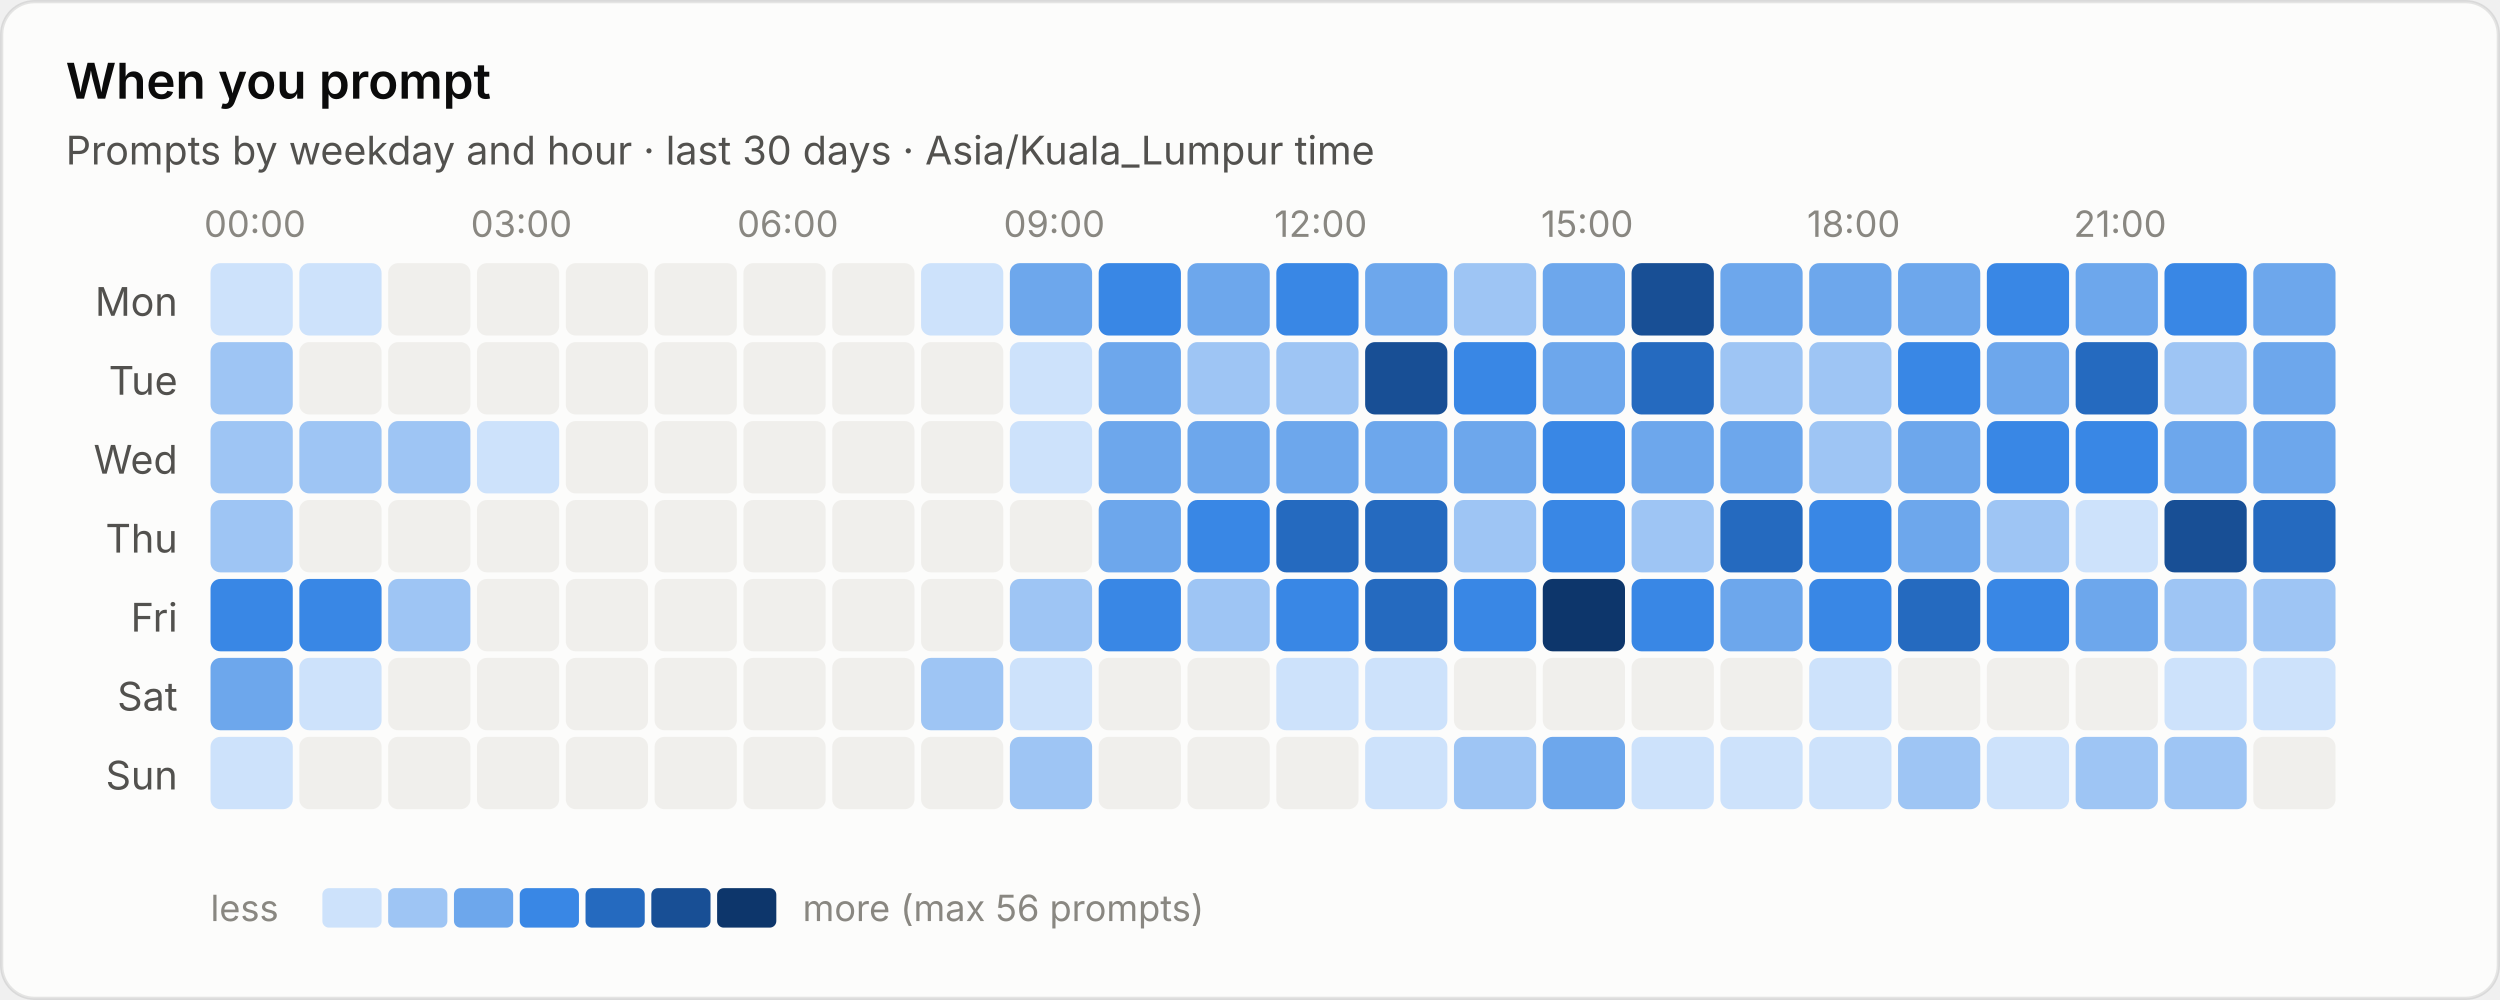
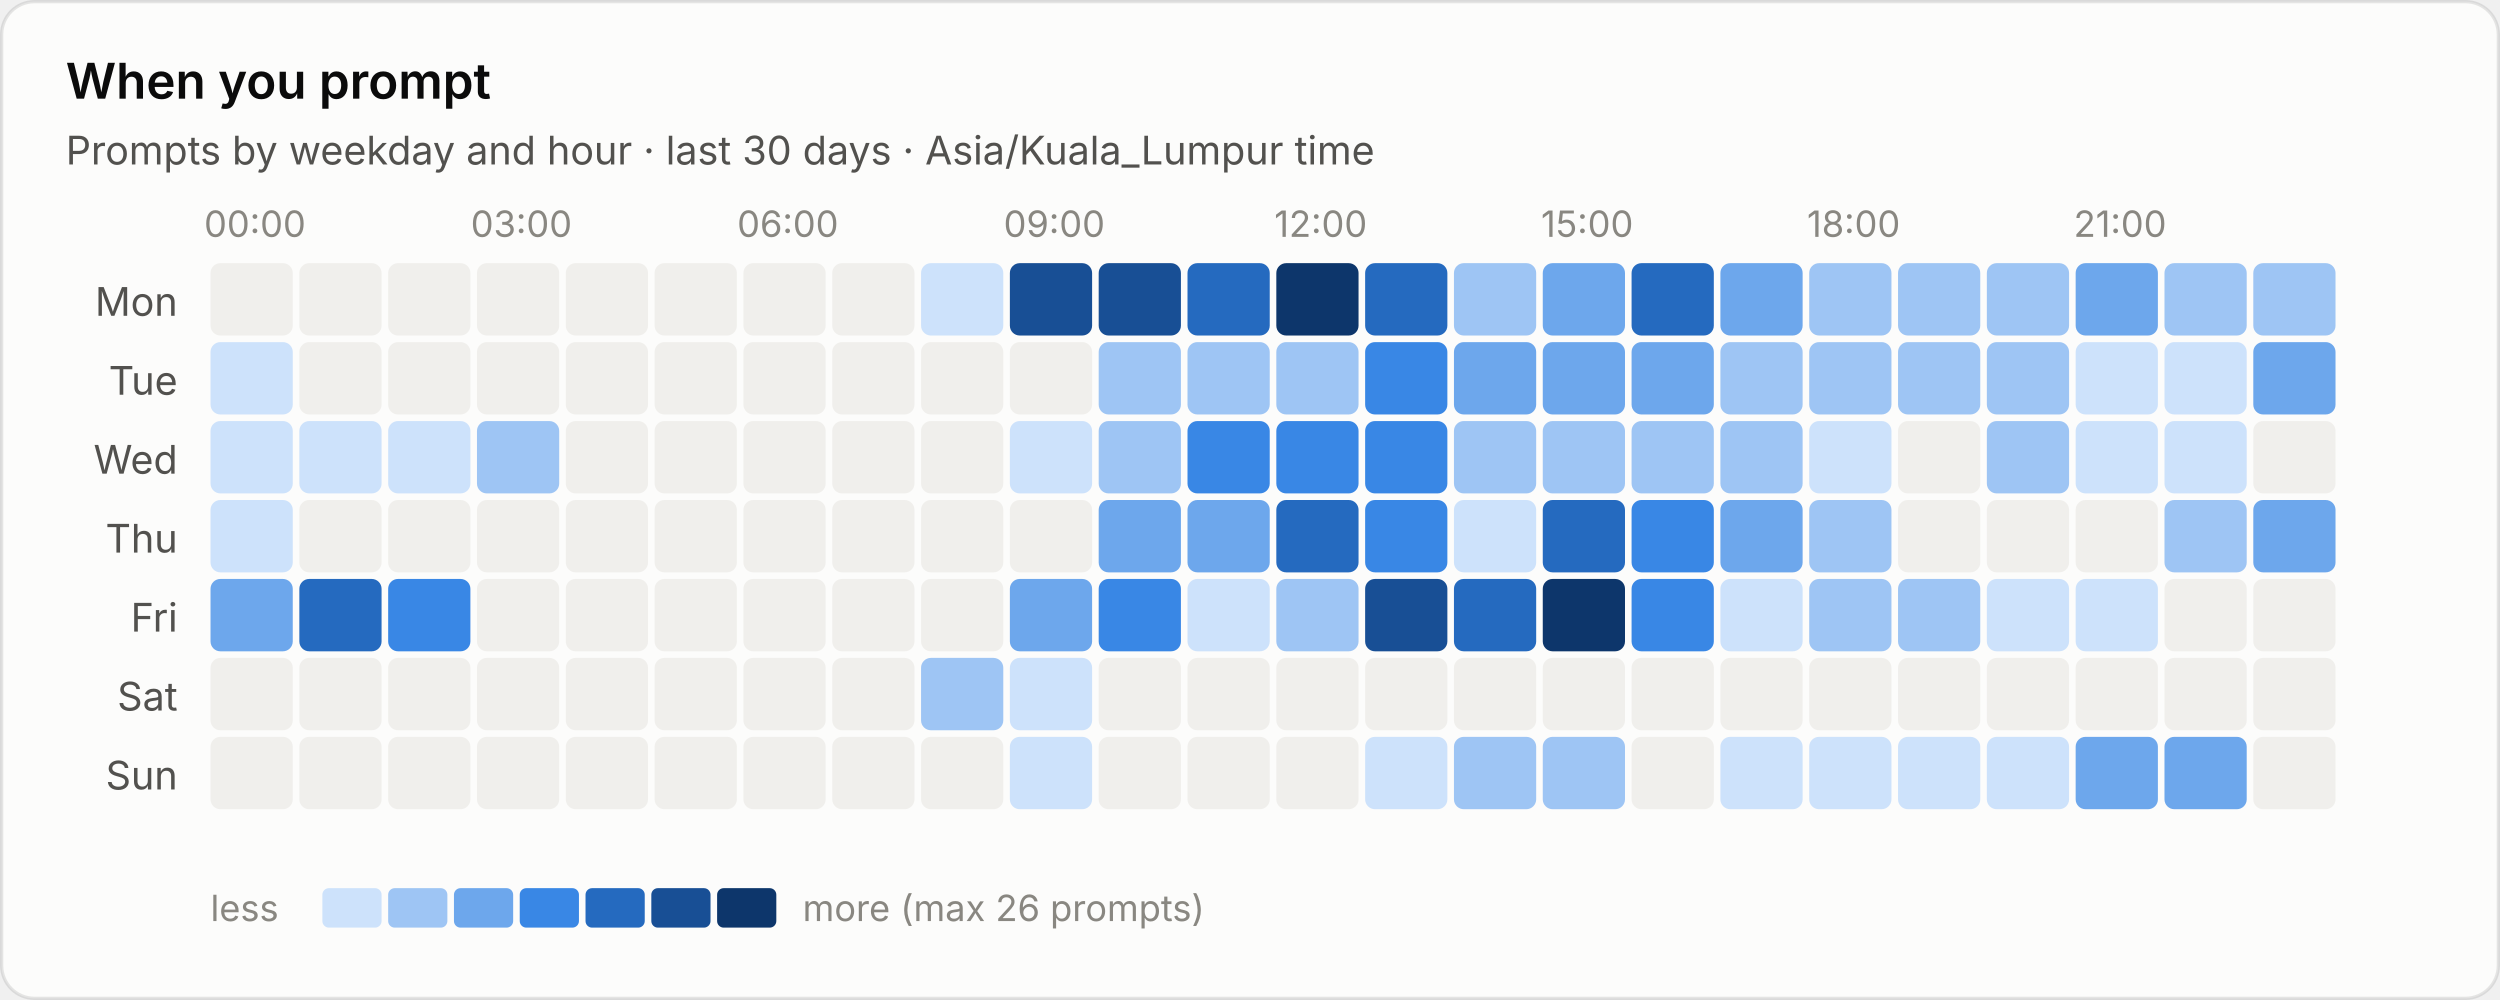
<svg xmlns="http://www.w3.org/2000/svg" viewBox="0 0 760 304" width="760" height="304" role="img" aria-label="When you prompt">
  <style>text{font-family:system-ui,-apple-system,"Segoe UI",sans-serif;font-variant-numeric:tabular-nums}.bg{fill:#fcfcfb;stroke:rgba(11,11,11,.10)}.tp{fill:#0b0b0b}.ts{fill:#52514e}.tm{fill:#898781}.grid{stroke:#e1e0d9;stroke-width:1}.base{stroke:#c3c2b7;stroke-width:1}.so{fill:#b5b3ad}.lo{stroke:#b5b3ad}.qe{fill:#f0efec}.ring{stroke:#fcfcfb}.area{fill-opacity:.1}.s0{fill:#2a78d6}.l0{stroke:#2a78d6}.s1{fill:#eb6834}.l1{stroke:#eb6834}.s2{fill:#1baf7a}.l2{stroke:#1baf7a}.s3{fill:#eda100}.l3{stroke:#eda100}.s4{fill:#e87ba4}.l4{stroke:#e87ba4}.s5{fill:#008300}.l5{stroke:#008300}.s6{fill:#4a3aa7}.l6{stroke:#4a3aa7}.s7{fill:#e34948}.l7{stroke:#e34948}.q0{fill:#cde2fb}.q1{fill:#9ec5f4}.q2{fill:#6da7ec}.q3{fill:#3987e5}.q4{fill:#256abf}.q5{fill:#184f95}.q6{fill:#0d366b}@media (prefers-color-scheme:dark){.bg{fill:#1a1a19;stroke:rgba(255,255,255,.10)}.tp{fill:#fff}.ts{fill:#c3c2b7}.tm{fill:#898781}.grid{stroke:#2c2c2a}.base{stroke:#383835}.so{fill:#5c5b57}.lo{stroke:#5c5b57}.qe{fill:#262624}.ring{stroke:#1a1a19}.s0{fill:#3987e5}.l0{stroke:#3987e5}.s1{fill:#d95926}.l1{stroke:#d95926}.s2{fill:#199e70}.l2{stroke:#199e70}.s3{fill:#c98500}.l3{stroke:#c98500}.s4{fill:#d55181}.l4{stroke:#d55181}.s5{fill:#008300}.l5{stroke:#008300}.s6{fill:#9085e9}.l6{stroke:#9085e9}.s7{fill:#e66767}.l7{stroke:#e66767}.q0{fill:#16263a}.q1{fill:#123a66}.q2{fill:#184f95}.q3{fill:#256abf}.q4{fill:#3987e5}.q5{fill:#6da7ec}.q6{fill:#b7d3f6}}</style>
  <rect class="bg" x=".5" y=".5" width="759" height="303" rx="10" />
  <text class="tp" x="20" y="30" font-size="15" font-weight="600">When you prompt</text>
  <text class="ts" x="20" y="50" font-size="12">Prompts by weekday and hour · last 30 days · Asia/Kuala_Lumpur time</text>
  <text class="tm" x="77.5" y="72" font-size="11" text-anchor="middle">00:00</text>
  <text class="tm" x="158.5" y="72" font-size="11" text-anchor="middle">03:00</text>
  <text class="tm" x="239.5" y="72" font-size="11" text-anchor="middle">06:00</text>
  <text class="tm" x="320.5" y="72" font-size="11" text-anchor="middle">09:00</text>
  <text class="tm" x="401.5" y="72" font-size="11" text-anchor="middle">12:00</text>
  <text class="tm" x="482.5" y="72" font-size="11" text-anchor="middle">15:00</text>
  <text class="tm" x="563.5" y="72" font-size="11" text-anchor="middle">18:00</text>
  <text class="tm" x="644.5" y="72" font-size="11" text-anchor="middle">21:00</text>
  <text class="ts" x="54" y="96.0" font-size="12" text-anchor="end">Mon</text>
-   <rect class="q0" x="64.0" y="80.0" width="25" height="22" rx="3" />
-   <rect class="q0" x="91.0" y="80.0" width="25" height="22" rx="3" />
+   <rect class="qe" x="64.0" y="80.0" width="25" height="22" rx="3" />
+   <rect class="qe" x="91.0" y="80.0" width="25" height="22" rx="3" />
  <rect class="qe" x="118.0" y="80.0" width="25" height="22" rx="3" />
  <rect class="qe" x="145.0" y="80.0" width="25" height="22" rx="3" />
  <rect class="qe" x="172.0" y="80.0" width="25" height="22" rx="3" />
  <rect class="qe" x="199.0" y="80.0" width="25" height="22" rx="3" />
  <rect class="qe" x="226.0" y="80.0" width="25" height="22" rx="3" />
  <rect class="qe" x="253.0" y="80.0" width="25" height="22" rx="3" />
  <rect class="q0" x="280.0" y="80.0" width="25" height="22" rx="3" />
-   <rect class="q2" x="307.0" y="80.0" width="25" height="22" rx="3" />
-   <rect class="q3" x="334.0" y="80.0" width="25" height="22" rx="3" />
-   <rect class="q2" x="361.0" y="80.0" width="25" height="22" rx="3" />
-   <rect class="q3" x="388.0" y="80.0" width="25" height="22" rx="3" />
-   <rect class="q2" x="415.0" y="80.0" width="25" height="22" rx="3" />
+   <rect class="q5" x="307.0" y="80.0" width="25" height="22" rx="3" />
+   <rect class="q5" x="334.0" y="80.0" width="25" height="22" rx="3" />
+   <rect class="q4" x="361.0" y="80.0" width="25" height="22" rx="3" />
+   <rect class="q6" x="388.0" y="80.0" width="25" height="22" rx="3" />
+   <rect class="q4" x="415.0" y="80.0" width="25" height="22" rx="3" />
  <rect class="q1" x="442.0" y="80.0" width="25" height="22" rx="3" />
  <rect class="q2" x="469.0" y="80.0" width="25" height="22" rx="3" />
-   <rect class="q5" x="496.0" y="80.0" width="25" height="22" rx="3" />
+   <rect class="q4" x="496.0" y="80.0" width="25" height="22" rx="3" />
  <rect class="q2" x="523.0" y="80.0" width="25" height="22" rx="3" />
-   <rect class="q2" x="550.0" y="80.0" width="25" height="22" rx="3" />
-   <rect class="q2" x="577.0" y="80.0" width="25" height="22" rx="3" />
-   <rect class="q3" x="604.0" y="80.0" width="25" height="22" rx="3" />
+   <rect class="q1" x="550.0" y="80.0" width="25" height="22" rx="3" />
+   <rect class="q1" x="577.0" y="80.0" width="25" height="22" rx="3" />
+   <rect class="q1" x="604.0" y="80.0" width="25" height="22" rx="3" />
  <rect class="q2" x="631.0" y="80.0" width="25" height="22" rx="3" />
-   <rect class="q3" x="658.0" y="80.0" width="25" height="22" rx="3" />
-   <rect class="q2" x="685.0" y="80.0" width="25" height="22" rx="3" />
+   <rect class="q1" x="658.0" y="80.0" width="25" height="22" rx="3" />
+   <rect class="q1" x="685.0" y="80.0" width="25" height="22" rx="3" />
  <text class="ts" x="54" y="120.0" font-size="12" text-anchor="end">Tue</text>
-   <rect class="q1" x="64.0" y="104.0" width="25" height="22" rx="3" />
+   <rect class="q0" x="64.0" y="104.0" width="25" height="22" rx="3" />
  <rect class="qe" x="91.0" y="104.0" width="25" height="22" rx="3" />
  <rect class="qe" x="118.0" y="104.0" width="25" height="22" rx="3" />
  <rect class="qe" x="145.0" y="104.0" width="25" height="22" rx="3" />
  <rect class="qe" x="172.0" y="104.0" width="25" height="22" rx="3" />
  <rect class="qe" x="199.0" y="104.0" width="25" height="22" rx="3" />
  <rect class="qe" x="226.0" y="104.0" width="25" height="22" rx="3" />
  <rect class="qe" x="253.0" y="104.0" width="25" height="22" rx="3" />
  <rect class="qe" x="280.0" y="104.0" width="25" height="22" rx="3" />
-   <rect class="q0" x="307.0" y="104.0" width="25" height="22" rx="3" />
-   <rect class="q2" x="334.0" y="104.0" width="25" height="22" rx="3" />
+   <rect class="qe" x="307.0" y="104.0" width="25" height="22" rx="3" />
+   <rect class="q1" x="334.0" y="104.0" width="25" height="22" rx="3" />
  <rect class="q1" x="361.0" y="104.0" width="25" height="22" rx="3" />
  <rect class="q1" x="388.0" y="104.0" width="25" height="22" rx="3" />
-   <rect class="q5" x="415.0" y="104.0" width="25" height="22" rx="3" />
-   <rect class="q3" x="442.0" y="104.0" width="25" height="22" rx="3" />
+   <rect class="q3" x="415.0" y="104.0" width="25" height="22" rx="3" />
+   <rect class="q2" x="442.0" y="104.0" width="25" height="22" rx="3" />
  <rect class="q2" x="469.0" y="104.0" width="25" height="22" rx="3" />
-   <rect class="q4" x="496.0" y="104.0" width="25" height="22" rx="3" />
+   <rect class="q2" x="496.0" y="104.0" width="25" height="22" rx="3" />
  <rect class="q1" x="523.0" y="104.0" width="25" height="22" rx="3" />
  <rect class="q1" x="550.0" y="104.0" width="25" height="22" rx="3" />
-   <rect class="q3" x="577.0" y="104.0" width="25" height="22" rx="3" />
-   <rect class="q2" x="604.0" y="104.0" width="25" height="22" rx="3" />
-   <rect class="q4" x="631.0" y="104.0" width="25" height="22" rx="3" />
-   <rect class="q1" x="658.0" y="104.0" width="25" height="22" rx="3" />
+   <rect class="q1" x="577.0" y="104.0" width="25" height="22" rx="3" />
+   <rect class="q1" x="604.0" y="104.0" width="25" height="22" rx="3" />
+   <rect class="q0" x="631.0" y="104.0" width="25" height="22" rx="3" />
+   <rect class="q0" x="658.0" y="104.0" width="25" height="22" rx="3" />
  <rect class="q2" x="685.0" y="104.0" width="25" height="22" rx="3" />
  <text class="ts" x="54" y="144.0" font-size="12" text-anchor="end">Wed</text>
-   <rect class="q1" x="64.0" y="128.0" width="25" height="22" rx="3" />
-   <rect class="q1" x="91.0" y="128.0" width="25" height="22" rx="3" />
-   <rect class="q1" x="118.0" y="128.0" width="25" height="22" rx="3" />
-   <rect class="q0" x="145.0" y="128.0" width="25" height="22" rx="3" />
+   <rect class="q0" x="64.0" y="128.0" width="25" height="22" rx="3" />
+   <rect class="q0" x="91.0" y="128.0" width="25" height="22" rx="3" />
+   <rect class="q0" x="118.0" y="128.0" width="25" height="22" rx="3" />
+   <rect class="q1" x="145.0" y="128.0" width="25" height="22" rx="3" />
  <rect class="qe" x="172.0" y="128.0" width="25" height="22" rx="3" />
  <rect class="qe" x="199.0" y="128.0" width="25" height="22" rx="3" />
  <rect class="qe" x="226.0" y="128.0" width="25" height="22" rx="3" />
  <rect class="qe" x="253.0" y="128.0" width="25" height="22" rx="3" />
  <rect class="qe" x="280.0" y="128.0" width="25" height="22" rx="3" />
  <rect class="q0" x="307.0" y="128.0" width="25" height="22" rx="3" />
-   <rect class="q2" x="334.0" y="128.0" width="25" height="22" rx="3" />
-   <rect class="q2" x="361.0" y="128.0" width="25" height="22" rx="3" />
-   <rect class="q2" x="388.0" y="128.0" width="25" height="22" rx="3" />
-   <rect class="q2" x="415.0" y="128.0" width="25" height="22" rx="3" />
-   <rect class="q2" x="442.0" y="128.0" width="25" height="22" rx="3" />
-   <rect class="q3" x="469.0" y="128.0" width="25" height="22" rx="3" />
-   <rect class="q2" x="496.0" y="128.0" width="25" height="22" rx="3" />
-   <rect class="q2" x="523.0" y="128.0" width="25" height="22" rx="3" />
-   <rect class="q1" x="550.0" y="128.0" width="25" height="22" rx="3" />
-   <rect class="q2" x="577.0" y="128.0" width="25" height="22" rx="3" />
-   <rect class="q3" x="604.0" y="128.0" width="25" height="22" rx="3" />
-   <rect class="q3" x="631.0" y="128.0" width="25" height="22" rx="3" />
-   <rect class="q2" x="658.0" y="128.0" width="25" height="22" rx="3" />
-   <rect class="q2" x="685.0" y="128.0" width="25" height="22" rx="3" />
+   <rect class="q1" x="334.0" y="128.0" width="25" height="22" rx="3" />
+   <rect class="q3" x="361.0" y="128.0" width="25" height="22" rx="3" />
+   <rect class="q3" x="388.0" y="128.0" width="25" height="22" rx="3" />
+   <rect class="q3" x="415.0" y="128.0" width="25" height="22" rx="3" />
+   <rect class="q1" x="442.0" y="128.0" width="25" height="22" rx="3" />
+   <rect class="q1" x="469.0" y="128.0" width="25" height="22" rx="3" />
+   <rect class="q1" x="496.0" y="128.0" width="25" height="22" rx="3" />
+   <rect class="q1" x="523.0" y="128.0" width="25" height="22" rx="3" />
+   <rect class="q0" x="550.0" y="128.0" width="25" height="22" rx="3" />
+   <rect class="qe" x="577.0" y="128.0" width="25" height="22" rx="3" />
+   <rect class="q1" x="604.0" y="128.0" width="25" height="22" rx="3" />
+   <rect class="q0" x="631.0" y="128.0" width="25" height="22" rx="3" />
+   <rect class="q0" x="658.0" y="128.0" width="25" height="22" rx="3" />
+   <rect class="qe" x="685.0" y="128.0" width="25" height="22" rx="3" />
  <text class="ts" x="54" y="168.0" font-size="12" text-anchor="end">Thu</text>
-   <rect class="q1" x="64.0" y="152.0" width="25" height="22" rx="3" />
+   <rect class="q0" x="64.0" y="152.0" width="25" height="22" rx="3" />
  <rect class="qe" x="91.0" y="152.0" width="25" height="22" rx="3" />
  <rect class="qe" x="118.0" y="152.0" width="25" height="22" rx="3" />
  <rect class="qe" x="145.0" y="152.0" width="25" height="22" rx="3" />
  <rect class="qe" x="172.0" y="152.0" width="25" height="22" rx="3" />
  <rect class="qe" x="199.0" y="152.0" width="25" height="22" rx="3" />
  <rect class="qe" x="226.0" y="152.0" width="25" height="22" rx="3" />
  <rect class="qe" x="253.0" y="152.0" width="25" height="22" rx="3" />
  <rect class="qe" x="280.0" y="152.0" width="25" height="22" rx="3" />
  <rect class="qe" x="307.0" y="152.0" width="25" height="22" rx="3" />
  <rect class="q2" x="334.0" y="152.0" width="25" height="22" rx="3" />
-   <rect class="q3" x="361.0" y="152.0" width="25" height="22" rx="3" />
+   <rect class="q2" x="361.0" y="152.0" width="25" height="22" rx="3" />
  <rect class="q4" x="388.0" y="152.0" width="25" height="22" rx="3" />
-   <rect class="q4" x="415.0" y="152.0" width="25" height="22" rx="3" />
-   <rect class="q1" x="442.0" y="152.0" width="25" height="22" rx="3" />
-   <rect class="q3" x="469.0" y="152.0" width="25" height="22" rx="3" />
-   <rect class="q1" x="496.0" y="152.0" width="25" height="22" rx="3" />
-   <rect class="q4" x="523.0" y="152.0" width="25" height="22" rx="3" />
-   <rect class="q3" x="550.0" y="152.0" width="25" height="22" rx="3" />
-   <rect class="q2" x="577.0" y="152.0" width="25" height="22" rx="3" />
-   <rect class="q1" x="604.0" y="152.0" width="25" height="22" rx="3" />
-   <rect class="q0" x="631.0" y="152.0" width="25" height="22" rx="3" />
-   <rect class="q5" x="658.0" y="152.0" width="25" height="22" rx="3" />
-   <rect class="q4" x="685.0" y="152.0" width="25" height="22" rx="3" />
+   <rect class="q3" x="415.0" y="152.0" width="25" height="22" rx="3" />
+   <rect class="q0" x="442.0" y="152.0" width="25" height="22" rx="3" />
+   <rect class="q4" x="469.0" y="152.0" width="25" height="22" rx="3" />
+   <rect class="q3" x="496.0" y="152.0" width="25" height="22" rx="3" />
+   <rect class="q2" x="523.0" y="152.0" width="25" height="22" rx="3" />
+   <rect class="q1" x="550.0" y="152.0" width="25" height="22" rx="3" />
+   <rect class="qe" x="577.0" y="152.0" width="25" height="22" rx="3" />
+   <rect class="qe" x="604.0" y="152.0" width="25" height="22" rx="3" />
+   <rect class="qe" x="631.0" y="152.0" width="25" height="22" rx="3" />
+   <rect class="q1" x="658.0" y="152.0" width="25" height="22" rx="3" />
+   <rect class="q2" x="685.0" y="152.0" width="25" height="22" rx="3" />
  <text class="ts" x="54" y="192.0" font-size="12" text-anchor="end">Fri</text>
-   <rect class="q3" x="64.0" y="176.0" width="25" height="22" rx="3" />
-   <rect class="q3" x="91.0" y="176.0" width="25" height="22" rx="3" />
-   <rect class="q1" x="118.0" y="176.0" width="25" height="22" rx="3" />
+   <rect class="q2" x="64.0" y="176.0" width="25" height="22" rx="3" />
+   <rect class="q4" x="91.0" y="176.0" width="25" height="22" rx="3" />
+   <rect class="q3" x="118.0" y="176.0" width="25" height="22" rx="3" />
  <rect class="qe" x="145.0" y="176.0" width="25" height="22" rx="3" />
  <rect class="qe" x="172.0" y="176.0" width="25" height="22" rx="3" />
  <rect class="qe" x="199.0" y="176.0" width="25" height="22" rx="3" />
  <rect class="qe" x="226.0" y="176.0" width="25" height="22" rx="3" />
  <rect class="qe" x="253.0" y="176.0" width="25" height="22" rx="3" />
  <rect class="qe" x="280.0" y="176.0" width="25" height="22" rx="3" />
-   <rect class="q1" x="307.0" y="176.0" width="25" height="22" rx="3" />
+   <rect class="q2" x="307.0" y="176.0" width="25" height="22" rx="3" />
  <rect class="q3" x="334.0" y="176.0" width="25" height="22" rx="3" />
-   <rect class="q1" x="361.0" y="176.0" width="25" height="22" rx="3" />
-   <rect class="q3" x="388.0" y="176.0" width="25" height="22" rx="3" />
-   <rect class="q4" x="415.0" y="176.0" width="25" height="22" rx="3" />
-   <rect class="q3" x="442.0" y="176.0" width="25" height="22" rx="3" />
+   <rect class="q0" x="361.0" y="176.0" width="25" height="22" rx="3" />
+   <rect class="q1" x="388.0" y="176.0" width="25" height="22" rx="3" />
+   <rect class="q5" x="415.0" y="176.0" width="25" height="22" rx="3" />
+   <rect class="q4" x="442.0" y="176.0" width="25" height="22" rx="3" />
  <rect class="q6" x="469.0" y="176.0" width="25" height="22" rx="3" />
  <rect class="q3" x="496.0" y="176.0" width="25" height="22" rx="3" />
-   <rect class="q2" x="523.0" y="176.0" width="25" height="22" rx="3" />
-   <rect class="q3" x="550.0" y="176.0" width="25" height="22" rx="3" />
-   <rect class="q4" x="577.0" y="176.0" width="25" height="22" rx="3" />
-   <rect class="q3" x="604.0" y="176.0" width="25" height="22" rx="3" />
-   <rect class="q2" x="631.0" y="176.0" width="25" height="22" rx="3" />
-   <rect class="q1" x="658.0" y="176.0" width="25" height="22" rx="3" />
-   <rect class="q1" x="685.0" y="176.0" width="25" height="22" rx="3" />
+   <rect class="q0" x="523.0" y="176.0" width="25" height="22" rx="3" />
+   <rect class="q1" x="550.0" y="176.0" width="25" height="22" rx="3" />
+   <rect class="q1" x="577.0" y="176.0" width="25" height="22" rx="3" />
+   <rect class="q0" x="604.0" y="176.0" width="25" height="22" rx="3" />
+   <rect class="q0" x="631.0" y="176.0" width="25" height="22" rx="3" />
+   <rect class="qe" x="658.0" y="176.0" width="25" height="22" rx="3" />
+   <rect class="qe" x="685.0" y="176.0" width="25" height="22" rx="3" />
  <text class="ts" x="54" y="216.0" font-size="12" text-anchor="end">Sat</text>
-   <rect class="q2" x="64.0" y="200.0" width="25" height="22" rx="3" />
-   <rect class="q0" x="91.0" y="200.0" width="25" height="22" rx="3" />
+   <rect class="qe" x="64.0" y="200.0" width="25" height="22" rx="3" />
+   <rect class="qe" x="91.0" y="200.0" width="25" height="22" rx="3" />
  <rect class="qe" x="118.0" y="200.0" width="25" height="22" rx="3" />
  <rect class="qe" x="145.0" y="200.0" width="25" height="22" rx="3" />
  <rect class="qe" x="172.0" y="200.0" width="25" height="22" rx="3" />
  <rect class="qe" x="199.0" y="200.0" width="25" height="22" rx="3" />
  <rect class="qe" x="226.0" y="200.0" width="25" height="22" rx="3" />
  <rect class="qe" x="253.0" y="200.0" width="25" height="22" rx="3" />
  <rect class="q1" x="280.0" y="200.0" width="25" height="22" rx="3" />
  <rect class="q0" x="307.0" y="200.0" width="25" height="22" rx="3" />
  <rect class="qe" x="334.0" y="200.0" width="25" height="22" rx="3" />
  <rect class="qe" x="361.0" y="200.0" width="25" height="22" rx="3" />
-   <rect class="q0" x="388.0" y="200.0" width="25" height="22" rx="3" />
-   <rect class="q0" x="415.0" y="200.0" width="25" height="22" rx="3" />
+   <rect class="qe" x="388.0" y="200.0" width="25" height="22" rx="3" />
+   <rect class="qe" x="415.0" y="200.0" width="25" height="22" rx="3" />
  <rect class="qe" x="442.0" y="200.0" width="25" height="22" rx="3" />
  <rect class="qe" x="469.0" y="200.0" width="25" height="22" rx="3" />
  <rect class="qe" x="496.0" y="200.0" width="25" height="22" rx="3" />
  <rect class="qe" x="523.0" y="200.0" width="25" height="22" rx="3" />
-   <rect class="q0" x="550.0" y="200.0" width="25" height="22" rx="3" />
+   <rect class="qe" x="550.0" y="200.0" width="25" height="22" rx="3" />
  <rect class="qe" x="577.0" y="200.0" width="25" height="22" rx="3" />
  <rect class="qe" x="604.0" y="200.0" width="25" height="22" rx="3" />
  <rect class="qe" x="631.0" y="200.0" width="25" height="22" rx="3" />
-   <rect class="q0" x="658.0" y="200.0" width="25" height="22" rx="3" />
-   <rect class="q0" x="685.0" y="200.0" width="25" height="22" rx="3" />
+   <rect class="qe" x="658.0" y="200.0" width="25" height="22" rx="3" />
+   <rect class="qe" x="685.0" y="200.0" width="25" height="22" rx="3" />
  <text class="ts" x="54" y="240.0" font-size="12" text-anchor="end">Sun</text>
-   <rect class="q0" x="64.0" y="224.0" width="25" height="22" rx="3" />
+   <rect class="qe" x="64.0" y="224.0" width="25" height="22" rx="3" />
  <rect class="qe" x="91.0" y="224.0" width="25" height="22" rx="3" />
  <rect class="qe" x="118.0" y="224.0" width="25" height="22" rx="3" />
  <rect class="qe" x="145.0" y="224.0" width="25" height="22" rx="3" />
  <rect class="qe" x="172.0" y="224.0" width="25" height="22" rx="3" />
  <rect class="qe" x="199.0" y="224.0" width="25" height="22" rx="3" />
  <rect class="qe" x="226.0" y="224.0" width="25" height="22" rx="3" />
  <rect class="qe" x="253.0" y="224.0" width="25" height="22" rx="3" />
  <rect class="qe" x="280.0" y="224.0" width="25" height="22" rx="3" />
-   <rect class="q1" x="307.0" y="224.0" width="25" height="22" rx="3" />
+   <rect class="q0" x="307.0" y="224.0" width="25" height="22" rx="3" />
  <rect class="qe" x="334.0" y="224.0" width="25" height="22" rx="3" />
  <rect class="qe" x="361.0" y="224.0" width="25" height="22" rx="3" />
  <rect class="qe" x="388.0" y="224.0" width="25" height="22" rx="3" />
  <rect class="q0" x="415.0" y="224.0" width="25" height="22" rx="3" />
  <rect class="q1" x="442.0" y="224.0" width="25" height="22" rx="3" />
-   <rect class="q2" x="469.0" y="224.0" width="25" height="22" rx="3" />
-   <rect class="q0" x="496.0" y="224.0" width="25" height="22" rx="3" />
+   <rect class="q1" x="469.0" y="224.0" width="25" height="22" rx="3" />
+   <rect class="qe" x="496.0" y="224.0" width="25" height="22" rx="3" />
  <rect class="q0" x="523.0" y="224.0" width="25" height="22" rx="3" />
  <rect class="q0" x="550.0" y="224.0" width="25" height="22" rx="3" />
-   <rect class="q1" x="577.0" y="224.0" width="25" height="22" rx="3" />
+   <rect class="q0" x="577.0" y="224.0" width="25" height="22" rx="3" />
  <rect class="q0" x="604.0" y="224.0" width="25" height="22" rx="3" />
-   <rect class="q1" x="631.0" y="224.0" width="25" height="22" rx="3" />
-   <rect class="q1" x="658.0" y="224.0" width="25" height="22" rx="3" />
+   <rect class="q2" x="631.0" y="224.0" width="25" height="22" rx="3" />
+   <rect class="q2" x="658.0" y="224.0" width="25" height="22" rx="3" />
  <rect class="qe" x="685.0" y="224.0" width="25" height="22" rx="3" />
  <text class="tm" x="64" y="280" font-size="11">less</text>
  <rect class="q0" x="98" y="270" width="18" height="12" rx="2" />
  <rect class="q1" x="118" y="270" width="18" height="12" rx="2" />
  <rect class="q2" x="138" y="270" width="18" height="12" rx="2" />
  <rect class="q3" x="158" y="270" width="18" height="12" rx="2" />
  <rect class="q4" x="178" y="270" width="18" height="12" rx="2" />
  <rect class="q5" x="198" y="270" width="18" height="12" rx="2" />
  <rect class="q6" x="218" y="270" width="18" height="12" rx="2" />
-   <text class="tm" x="244" y="280" font-size="11">more (max 56 prompts)</text>
+   <text class="tm" x="244" y="280" font-size="11">more (max 26 prompts)</text>
</svg>
